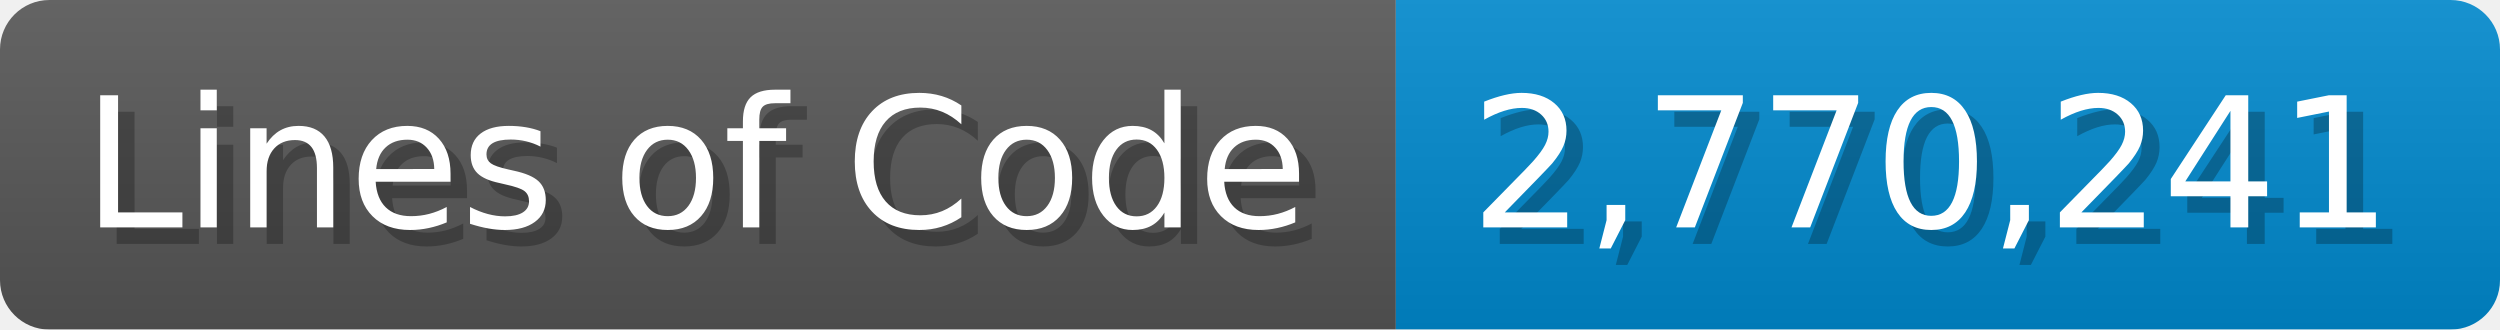
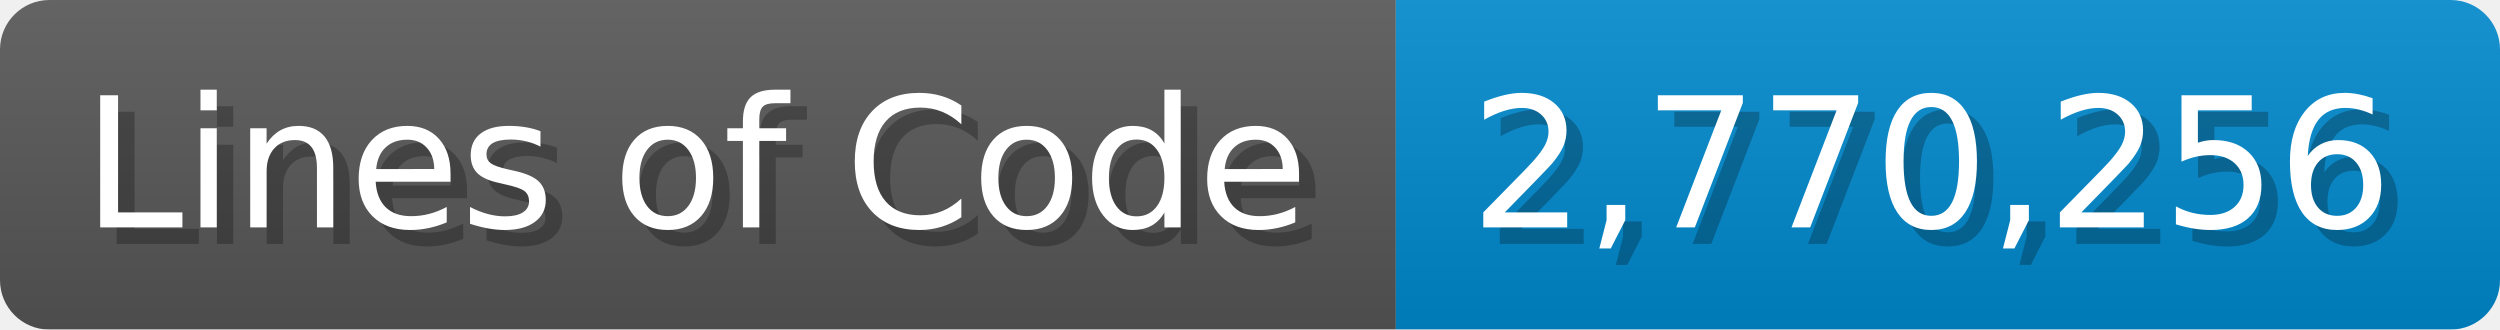
<svg xmlns="http://www.w3.org/2000/svg" width="151.7" height="20" viewBox="0 0 1517 200">
  <linearGradient id="a" x2="0" y2="100%">
    <stop offset="0" stop-opacity=".1" stop-color="#EEE" />
    <stop offset="1" stop-opacity=".1" />
  </linearGradient>
  <mask id="m">
    <rect width="1517" height="200" rx="30" fill="#FFF" />
  </mask>
  <g mask="url(#m)">
    <rect width="847" height="200" fill="#555" />
    <rect width="670" height="200" fill="#08C" x="847" />
    <rect width="1517" height="200" fill="url(#a)" />
  </g>
  <g fill="#fff" text-anchor="start" font-family="Verdana,DejaVu Sans,sans-serif" font-size="110">
    <text x="60" y="148" textLength="747" fill="#000" opacity="0.25">Lines of Code</text>
    <text x="50" y="138" textLength="747">Lines of Code</text>
-     <text x="902" y="148" textLength="570" fill="#000" opacity="0.25">2,770,241</text>
-     <text x="892" y="138" textLength="570">2,770,241</text>
+     <text x="902" y="148" textLength="570" fill="#000" opacity="0.25">2,770,256</text>
+     <text x="892" y="138" textLength="570">2,770,256</text>
  </g>
</svg>
